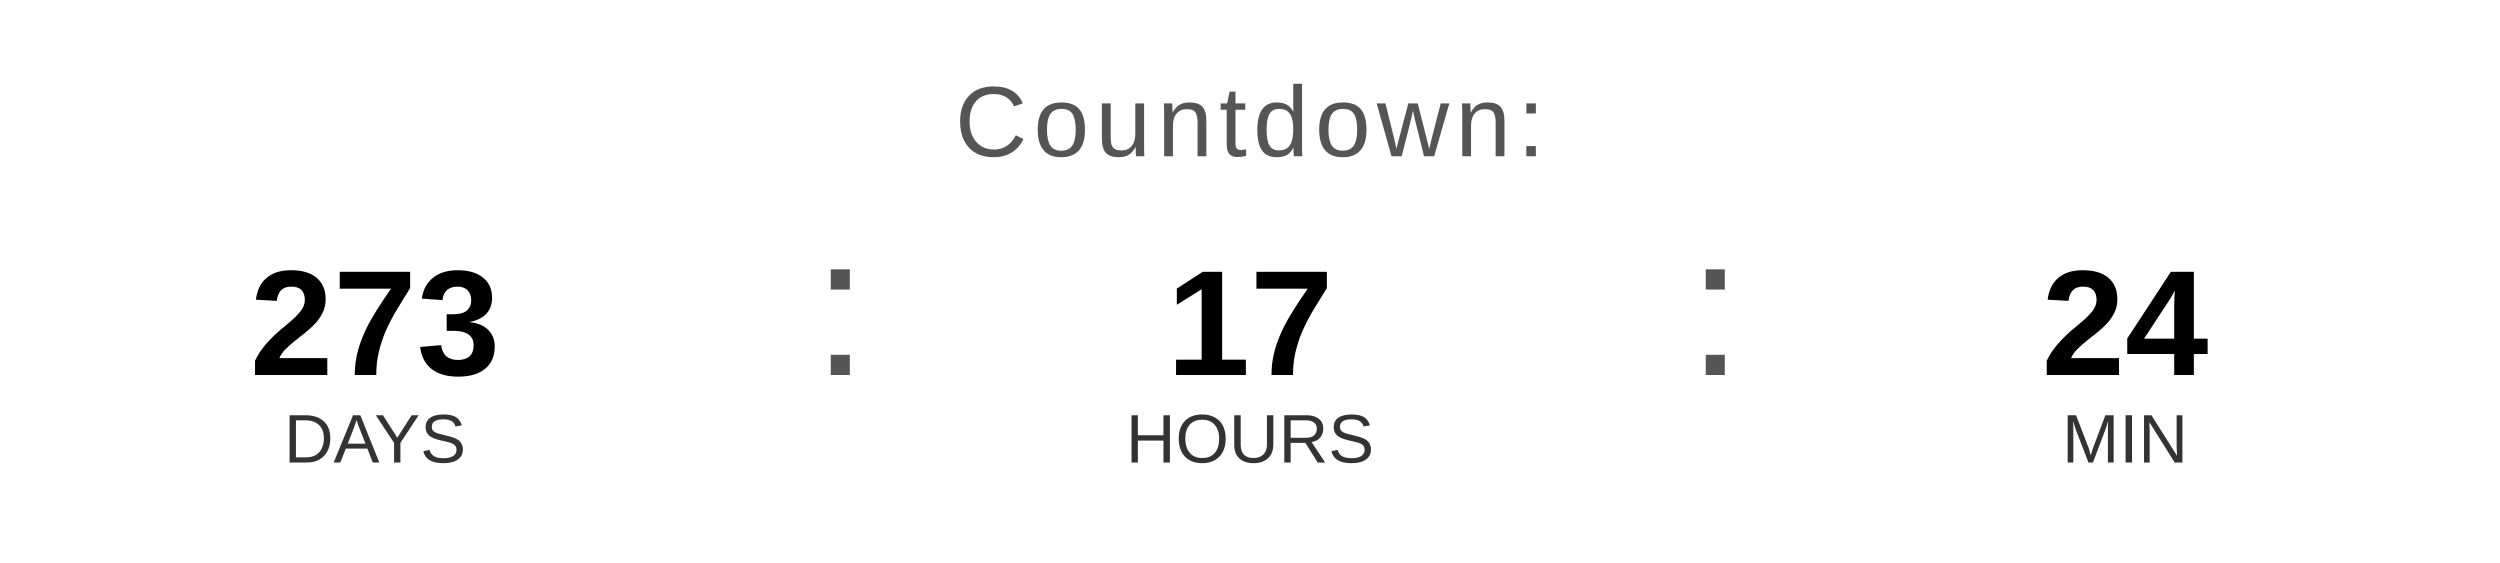
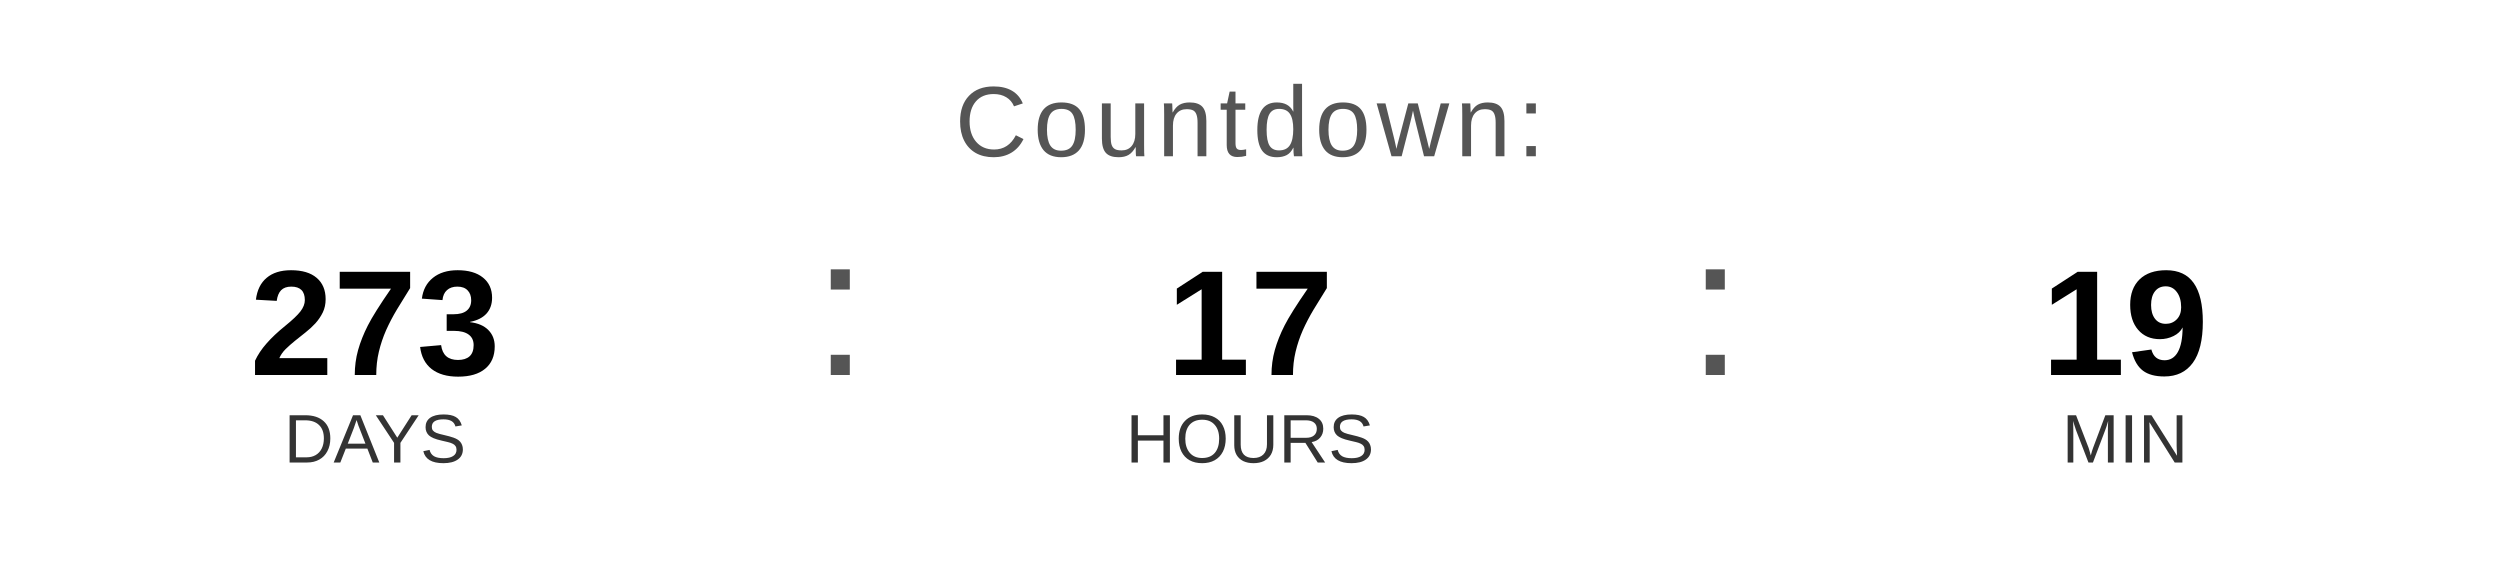
<svg xmlns="http://www.w3.org/2000/svg" width="400" height="90" viewBox="0 0 400 90">
  <text x="200" y="25" font-family="Arial, Helvetica, sans-serif" font-size="16" fill="#555555" text-anchor="middle" letter-spacing="1">
    Countdown:
  </text>
  <text x="60" y="60" font-family="Arial, Helvetica, sans-serif" font-size="24" font-weight="bold" fill="#000000" text-anchor="middle">273</text>
  <text x="60" y="74" font-family="Arial, Helvetica, sans-serif" font-size="11" fill="#333333" text-anchor="middle">DAYS</text>
  <text x="130" y="60" font-family="Arial, sans-serif" font-size="32" fill="#555555">:</text>
  <text x="200" y="60" font-family="Arial, Helvetica, sans-serif" font-size="24" font-weight="bold" fill="#000000" text-anchor="middle">17</text>
  <text x="200" y="74" font-family="Arial, Helvetica, sans-serif" font-size="11" fill="#333333" text-anchor="middle">HOURS</text>
  <text x="270" y="60" font-family="Arial, sans-serif" font-size="32" fill="#555555">:</text>
-   <text x="340" y="60" font-family="Arial, Helvetica, sans-serif" font-size="24" font-weight="bold" fill="#000000" text-anchor="middle">24</text>
+   <text x="340" y="60" font-family="Arial, Helvetica, sans-serif" font-size="24" font-weight="bold" fill="#000000" text-anchor="middle">19</text>
  <text x="340" y="74" font-family="Arial, Helvetica, sans-serif" font-size="11" fill="#333333" text-anchor="middle">MIN</text>
</svg>
